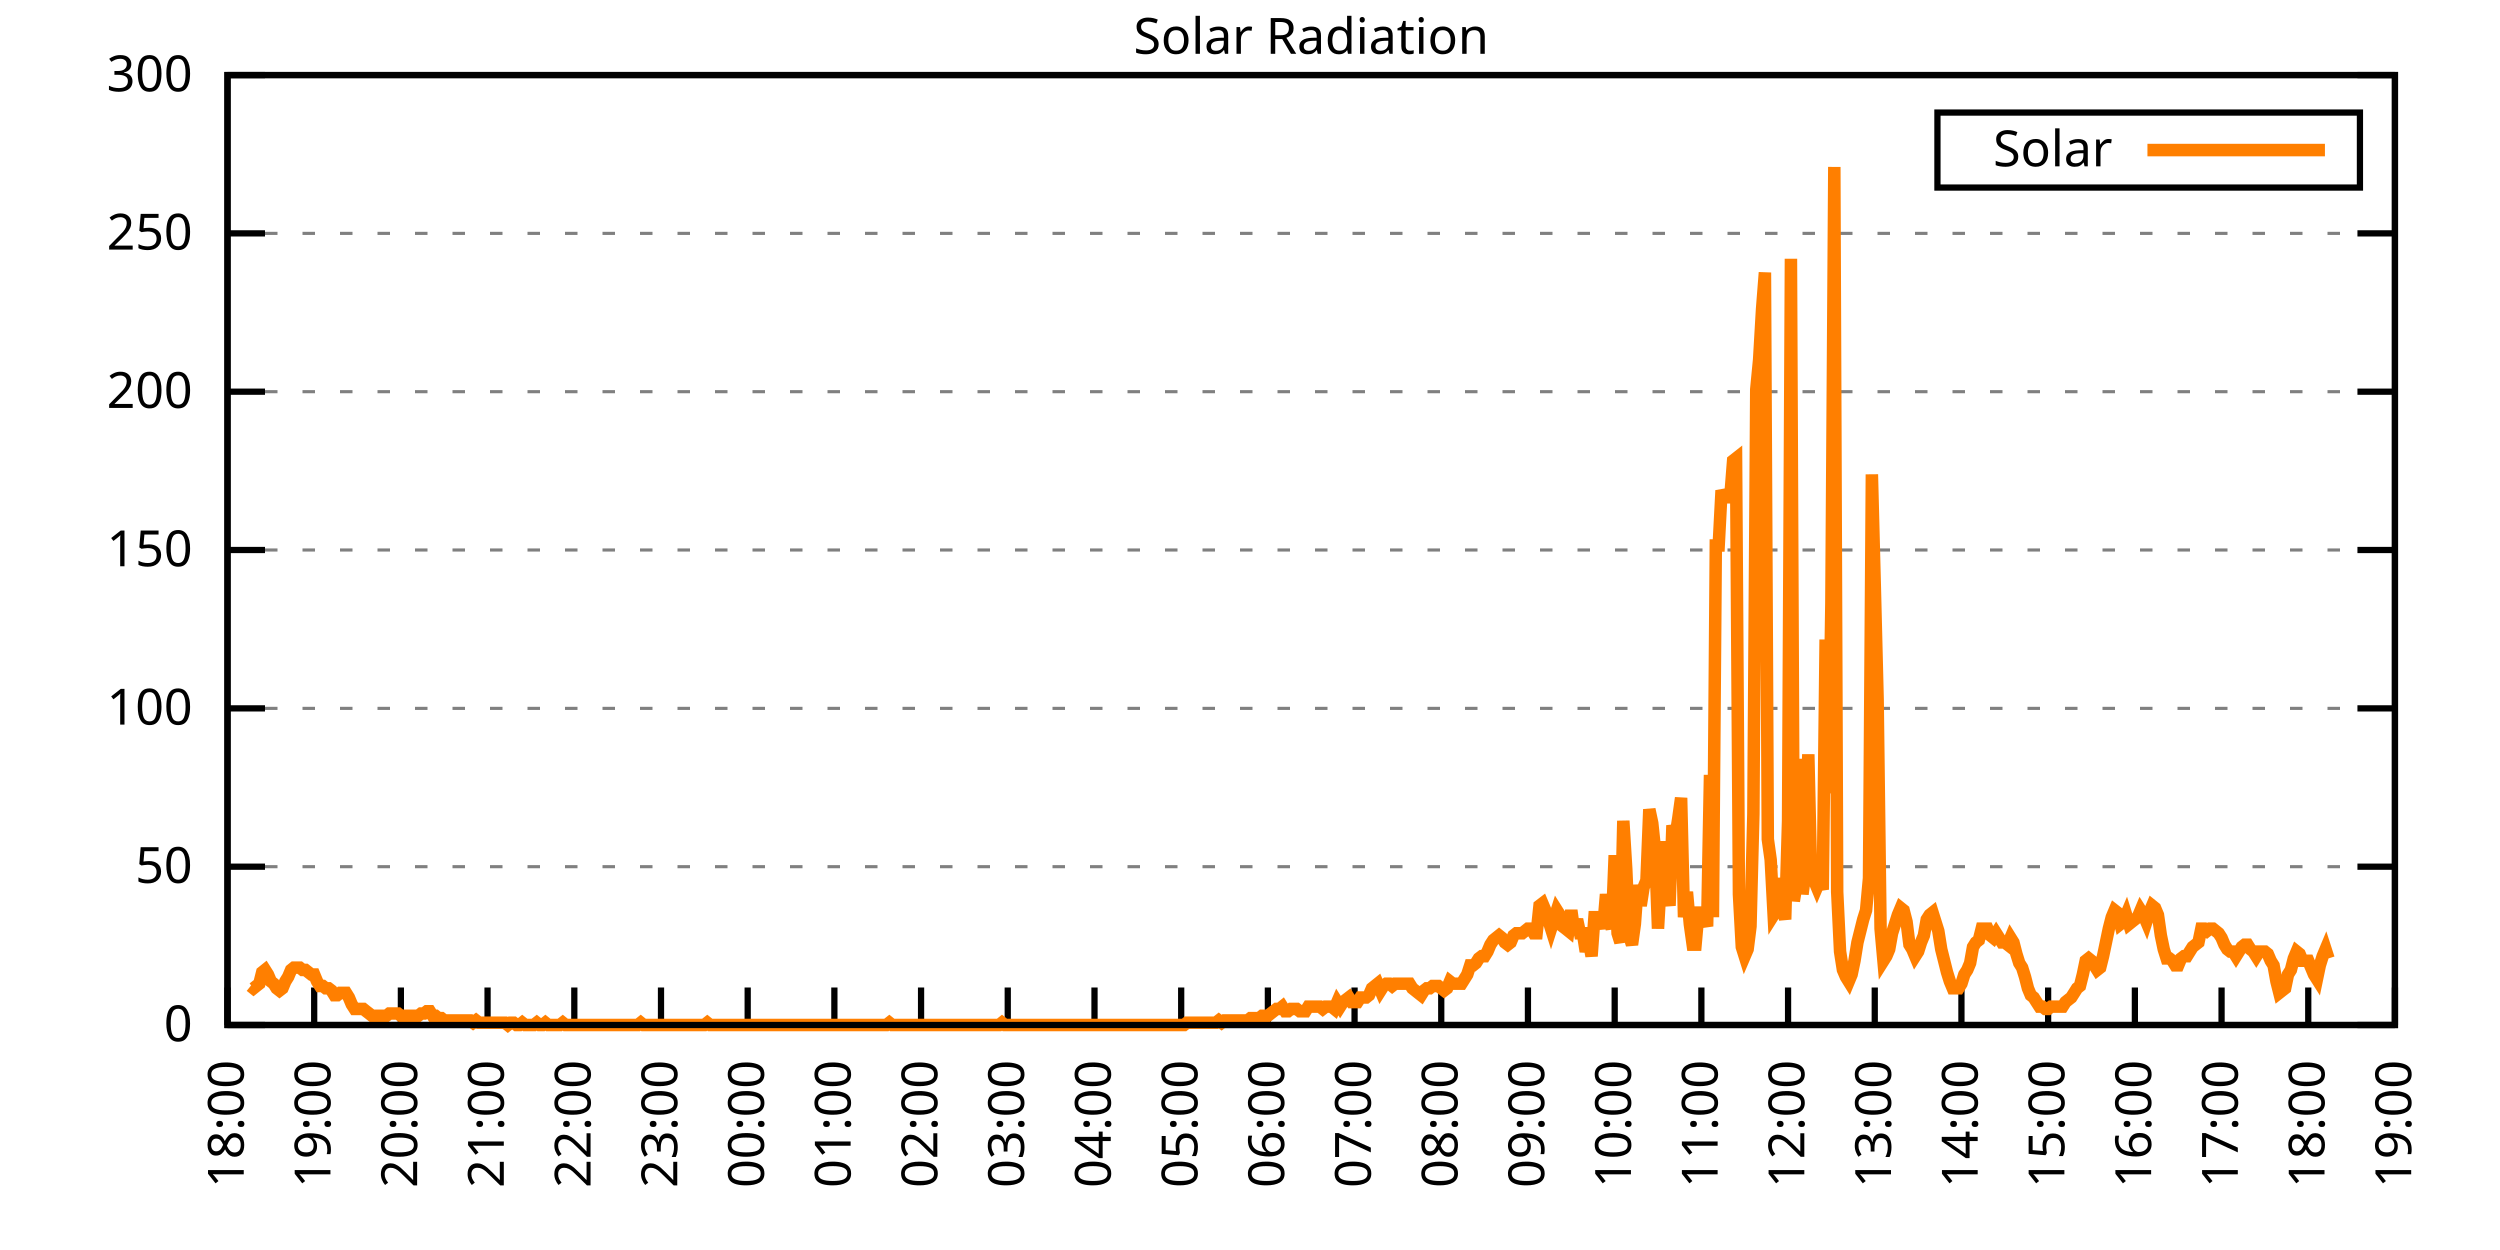
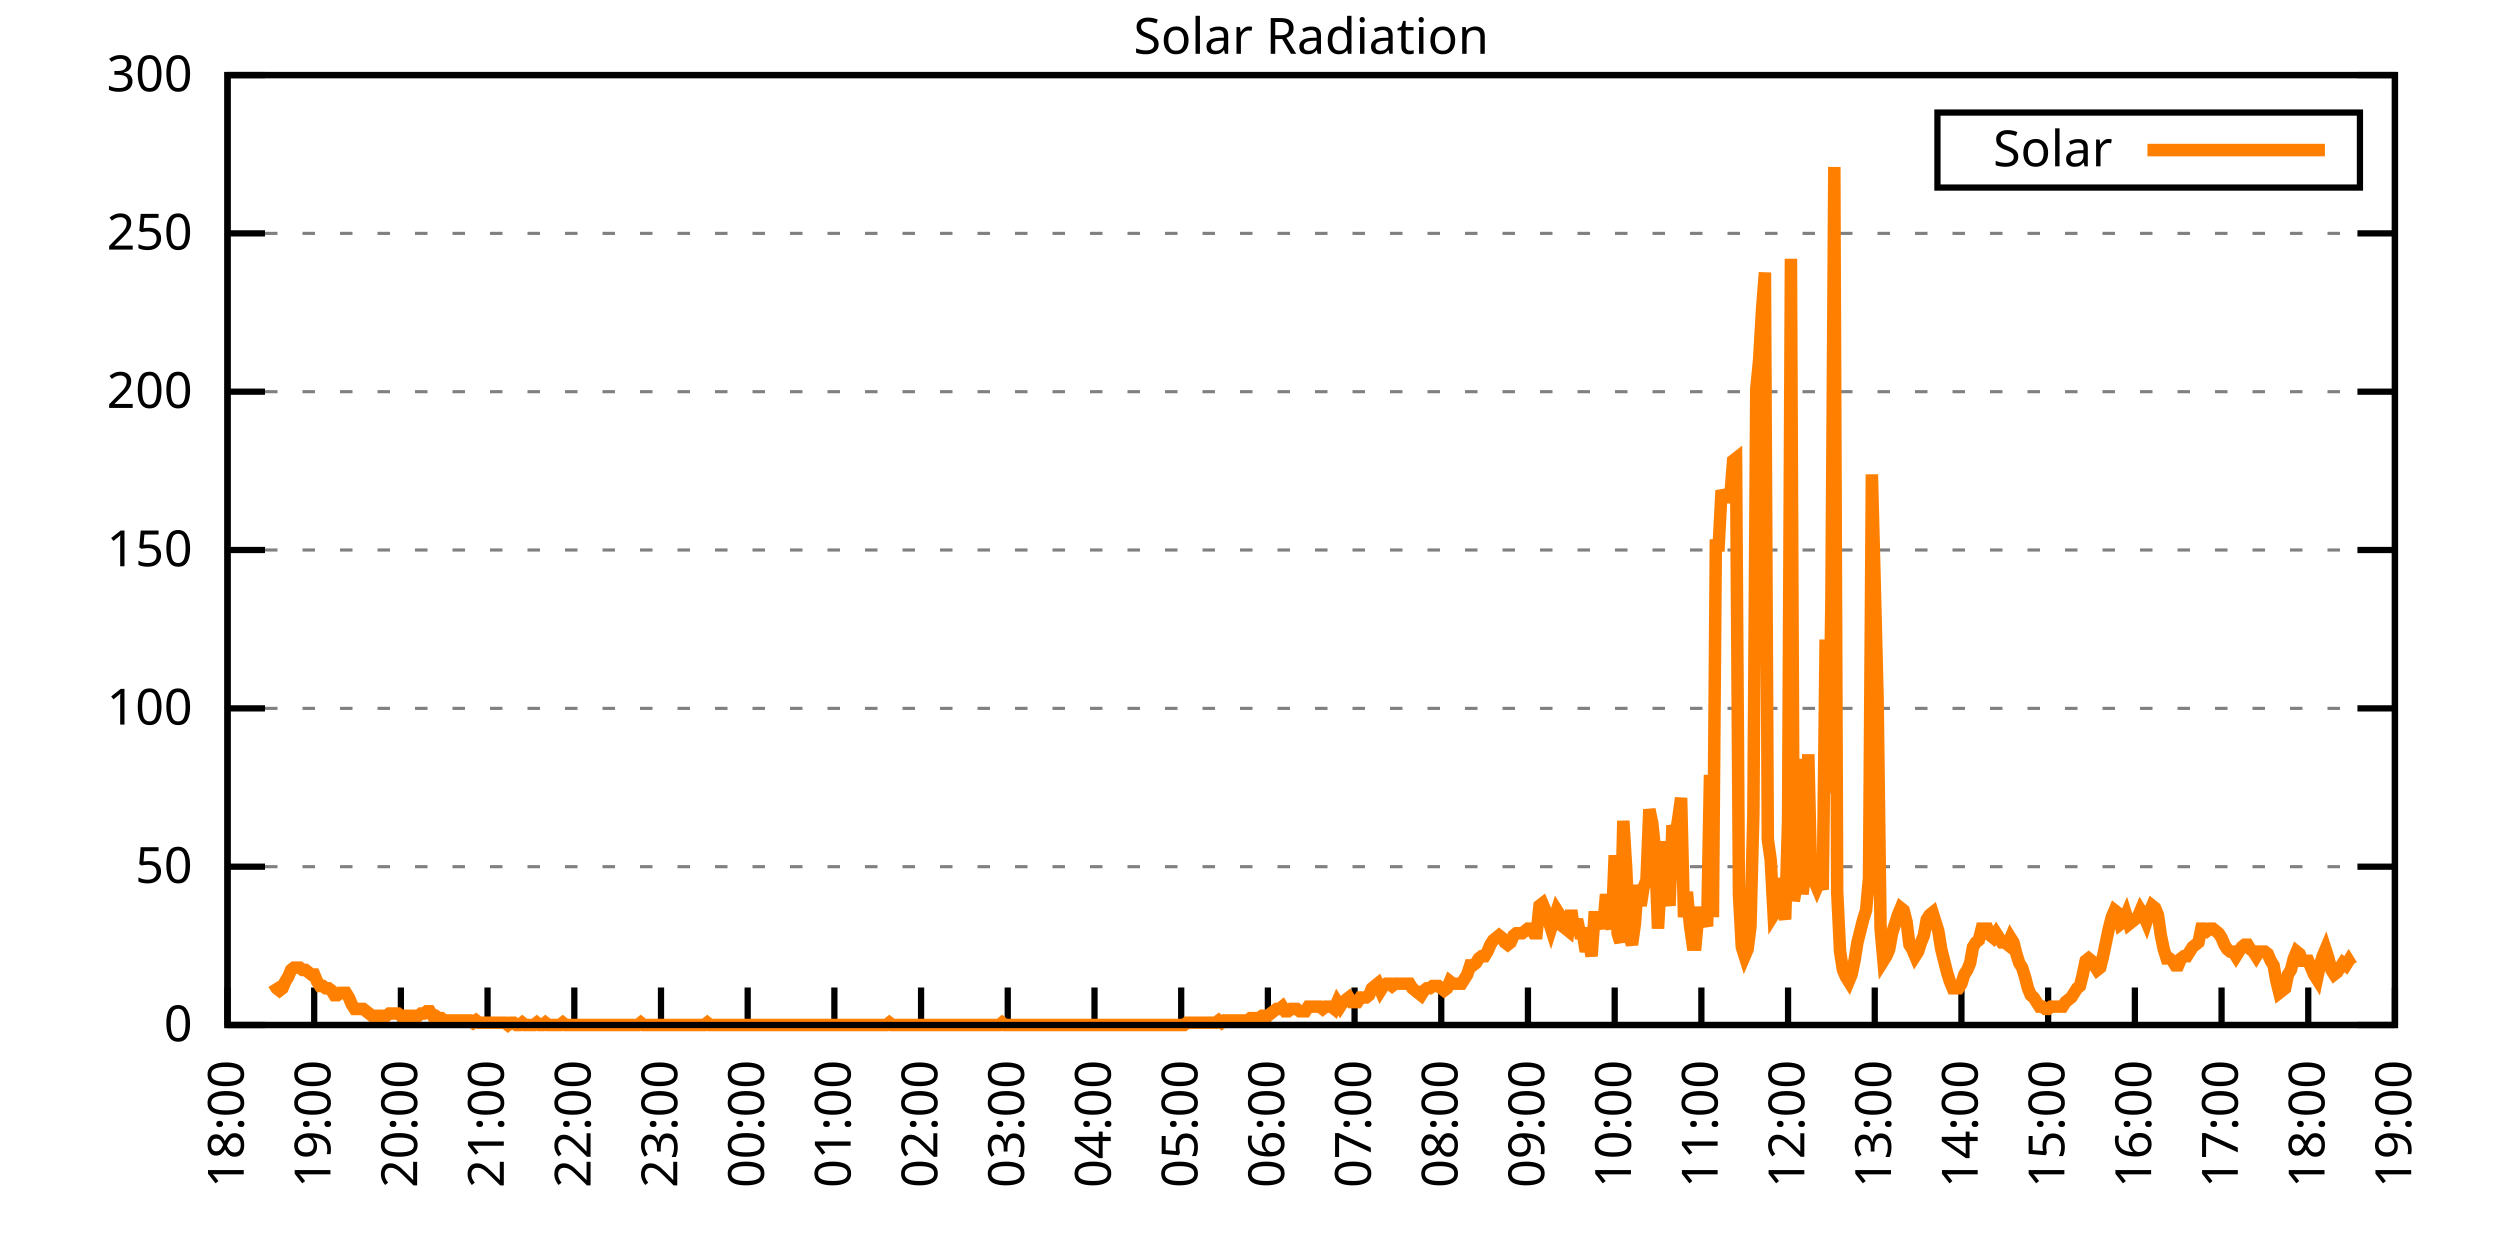
<svg xmlns="http://www.w3.org/2000/svg" xmlns:xlink="http://www.w3.org/1999/xlink" width="400" height="200" viewBox="0 0 400 200">
  <g id="gnuplot_canvas">
    <rect x="0" y="0" width="400" height="200" fill="none" />
    <defs>
      <circle id="gpDot" r="0.5" stroke-width="0.5" stroke="currentColor" />
      <path id="gpPt0" stroke-width="0.333" stroke="currentColor" d="M-1,0 h2 M0,-1 v2" />
      <path id="gpPt1" stroke-width="0.333" stroke="currentColor" d="M-1,-1 L1,1 M1,-1 L-1,1" />
      <path id="gpPt2" stroke-width="0.333" stroke="currentColor" d="M-1,0 L1,0 M0,-1 L0,1 M-1,-1 L1,1 M-1,1 L1,-1" />
      <rect id="gpPt3" stroke-width="0.333" stroke="currentColor" x="-1" y="-1" width="2" height="2" />
      <rect id="gpPt4" stroke-width="0.333" stroke="currentColor" fill="currentColor" x="-1" y="-1" width="2" height="2" />
      <circle id="gpPt5" stroke-width="0.333" stroke="currentColor" cx="0" cy="0" r="1" />
      <use xlink:href="#gpPt5" id="gpPt6" fill="currentColor" stroke="none" />
      <path id="gpPt7" stroke-width="0.333" stroke="currentColor" d="M0,-1.33 L-1.33,0.67 L1.33,0.67 z" />
      <use xlink:href="#gpPt7" id="gpPt8" fill="currentColor" stroke="none" />
      <use xlink:href="#gpPt7" id="gpPt9" stroke="currentColor" transform="rotate(180)" />
      <use xlink:href="#gpPt9" id="gpPt10" fill="currentColor" stroke="none" />
      <use xlink:href="#gpPt3" id="gpPt11" stroke="currentColor" transform="rotate(45)" />
      <use xlink:href="#gpPt11" id="gpPt12" fill="currentColor" stroke="none" />
      <path id="gpPt13" stroke-width="0.333" stroke="currentColor" d="M0,1.330 L1.265,0.411 L0.782,-1.067 L-0.782,-1.076 L-1.265,0.411 z" />
      <use xlink:href="#gpPt13" id="gpPt14" fill="currentColor" stroke="none" />
      <filter id="textbox" filterUnits="objectBoundingBox" x="0" y="0" height="1" width="1">
        <feFlood flood-color="white" flood-opacity="1" result="bgnd" />
        <feComposite in="SourceGraphic" in2="bgnd" operator="atop" />
      </filter>
      <filter id="greybox" filterUnits="objectBoundingBox" x="0" y="0" height="1" width="1">
        <feFlood flood-color="lightgrey" flood-opacity="1" result="grey" />
        <feComposite in="SourceGraphic" in2="grey" operator="atop" />
      </filter>
    </defs>
    <g fill="none" color="white" stroke="currentColor" stroke-width="1.00" stroke-linecap="butt" stroke-linejoin="miter">
</g>
    <g fill="none" color="black" stroke="currentColor" stroke-width="1.00" stroke-linecap="butt" stroke-linejoin="miter">
      <g stroke="none" shape-rendering="crispEdges">
        <polygon fill="rgb(255, 255, 255)" points="36.40,164.00 383.18,164.00 383.18,12.02 36.40,12.02 " />
      </g>
    </g>
    <g fill="none" color="black" stroke="currentColor" stroke-width="1.00" stroke-linecap="butt" stroke-linejoin="miter">
</g>
    <g fill="none" color="black" stroke="black" stroke-width="0.50" stroke-linecap="butt" stroke-linejoin="miter">
</g>
    <g fill="none" color="gray" stroke="currentColor" stroke-width="0.50" stroke-linecap="butt" stroke-linejoin="miter">
      <path stroke="gray" stroke-dasharray="2,4" class="gridline" d="M36.40,164.00 L383.19,164.00  " />
    </g>
    <g fill="none" color="gray" stroke="gray" stroke-width="1.00" stroke-linecap="butt" stroke-linejoin="miter">
</g>
    <g fill="none" color="black" stroke="currentColor" stroke-width="1.00" stroke-linecap="butt" stroke-linejoin="miter">
      <path stroke="black" d="M36.40,164.00 L42.40,164.00 M383.19,164.00 L377.19,164.00  " />
      <g transform="translate(30.80,166.60)" stroke="none" fill="black" font-family="Sans" font-size="8.00" text-anchor="end">
        <text>
          <tspan font-family="Sans"> 0</tspan>
        </text>
      </g>
    </g>
    <g fill="none" color="black" stroke="currentColor" stroke-width="1.00" stroke-linecap="butt" stroke-linejoin="miter">
</g>
    <g fill="none" color="black" stroke="black" stroke-width="0.50" stroke-linecap="butt" stroke-linejoin="miter">
</g>
    <g fill="none" color="gray" stroke="currentColor" stroke-width="0.50" stroke-linecap="butt" stroke-linejoin="miter">
      <path stroke="gray" stroke-dasharray="2,4" class="gridline" d="M36.40,138.67 L383.19,138.67  " />
    </g>
    <g fill="none" color="gray" stroke="gray" stroke-width="1.00" stroke-linecap="butt" stroke-linejoin="miter">
</g>
    <g fill="none" color="black" stroke="currentColor" stroke-width="1.00" stroke-linecap="butt" stroke-linejoin="miter">
      <path stroke="black" d="M36.40,138.67 L42.40,138.67 M383.19,138.67 L377.19,138.67  " />
      <g transform="translate(30.80,141.27)" stroke="none" fill="black" font-family="Sans" font-size="8.00" text-anchor="end">
        <text>
          <tspan font-family="Sans"> 50</tspan>
        </text>
      </g>
    </g>
    <g fill="none" color="black" stroke="currentColor" stroke-width="1.00" stroke-linecap="butt" stroke-linejoin="miter">
</g>
    <g fill="none" color="black" stroke="black" stroke-width="0.50" stroke-linecap="butt" stroke-linejoin="miter">
</g>
    <g fill="none" color="gray" stroke="currentColor" stroke-width="0.50" stroke-linecap="butt" stroke-linejoin="miter">
      <path stroke="gray" stroke-dasharray="2,4" class="gridline" d="M36.40,113.34 L383.19,113.34  " />
    </g>
    <g fill="none" color="gray" stroke="gray" stroke-width="1.00" stroke-linecap="butt" stroke-linejoin="miter">
</g>
    <g fill="none" color="black" stroke="currentColor" stroke-width="1.00" stroke-linecap="butt" stroke-linejoin="miter">
      <path stroke="black" d="M36.40,113.34 L42.40,113.34 M383.19,113.34 L377.19,113.34  " />
      <g transform="translate(30.80,115.94)" stroke="none" fill="black" font-family="Sans" font-size="8.00" text-anchor="end">
        <text>
          <tspan font-family="Sans"> 100</tspan>
        </text>
      </g>
    </g>
    <g fill="none" color="black" stroke="currentColor" stroke-width="1.00" stroke-linecap="butt" stroke-linejoin="miter">
</g>
    <g fill="none" color="black" stroke="black" stroke-width="0.50" stroke-linecap="butt" stroke-linejoin="miter">
</g>
    <g fill="none" color="gray" stroke="currentColor" stroke-width="0.50" stroke-linecap="butt" stroke-linejoin="miter">
      <path stroke="gray" stroke-dasharray="2,4" class="gridline" d="M36.40,88.00 L383.19,88.00  " />
    </g>
    <g fill="none" color="gray" stroke="gray" stroke-width="1.00" stroke-linecap="butt" stroke-linejoin="miter">
</g>
    <g fill="none" color="black" stroke="currentColor" stroke-width="1.00" stroke-linecap="butt" stroke-linejoin="miter">
      <path stroke="black" d="M36.40,88.00 L42.40,88.00 M383.19,88.00 L377.19,88.00  " />
      <g transform="translate(30.80,90.60)" stroke="none" fill="black" font-family="Sans" font-size="8.00" text-anchor="end">
        <text>
          <tspan font-family="Sans"> 150</tspan>
        </text>
      </g>
    </g>
    <g fill="none" color="black" stroke="currentColor" stroke-width="1.00" stroke-linecap="butt" stroke-linejoin="miter">
</g>
    <g fill="none" color="black" stroke="black" stroke-width="0.50" stroke-linecap="butt" stroke-linejoin="miter">
</g>
    <g fill="none" color="gray" stroke="currentColor" stroke-width="0.50" stroke-linecap="butt" stroke-linejoin="miter">
      <path stroke="gray" stroke-dasharray="2,4" class="gridline" d="M36.40,62.67 L383.19,62.67  " />
    </g>
    <g fill="none" color="gray" stroke="gray" stroke-width="1.00" stroke-linecap="butt" stroke-linejoin="miter">
</g>
    <g fill="none" color="black" stroke="currentColor" stroke-width="1.00" stroke-linecap="butt" stroke-linejoin="miter">
      <path stroke="black" d="M36.40,62.67 L42.40,62.67 M383.19,62.67 L377.19,62.67  " />
      <g transform="translate(30.80,65.27)" stroke="none" fill="black" font-family="Sans" font-size="8.00" text-anchor="end">
        <text>
          <tspan font-family="Sans"> 200</tspan>
        </text>
      </g>
    </g>
    <g fill="none" color="black" stroke="currentColor" stroke-width="1.00" stroke-linecap="butt" stroke-linejoin="miter">
</g>
    <g fill="none" color="black" stroke="black" stroke-width="0.50" stroke-linecap="butt" stroke-linejoin="miter">
</g>
    <g fill="none" color="gray" stroke="currentColor" stroke-width="0.50" stroke-linecap="butt" stroke-linejoin="miter">
      <path stroke="gray" stroke-dasharray="2,4" class="gridline" d="M36.40,37.34 L383.19,37.34  " />
    </g>
    <g fill="none" color="gray" stroke="gray" stroke-width="1.00" stroke-linecap="butt" stroke-linejoin="miter">
</g>
    <g fill="none" color="black" stroke="currentColor" stroke-width="1.00" stroke-linecap="butt" stroke-linejoin="miter">
      <path stroke="black" d="M36.40,37.34 L42.40,37.34 M383.19,37.34 L377.19,37.34  " />
      <g transform="translate(30.80,39.94)" stroke="none" fill="black" font-family="Sans" font-size="8.00" text-anchor="end">
        <text>
          <tspan font-family="Sans"> 250</tspan>
        </text>
      </g>
    </g>
    <g fill="none" color="black" stroke="currentColor" stroke-width="1.00" stroke-linecap="butt" stroke-linejoin="miter">
</g>
    <g fill="none" color="black" stroke="black" stroke-width="0.50" stroke-linecap="butt" stroke-linejoin="miter">
</g>
    <g fill="none" color="gray" stroke="currentColor" stroke-width="0.50" stroke-linecap="butt" stroke-linejoin="miter">
      <path stroke="gray" stroke-dasharray="2,4" class="gridline" d="M36.40,12.01 L383.19,12.01  " />
    </g>
    <g fill="none" color="gray" stroke="gray" stroke-width="1.00" stroke-linecap="butt" stroke-linejoin="miter">
</g>
    <g fill="none" color="black" stroke="currentColor" stroke-width="1.00" stroke-linecap="butt" stroke-linejoin="miter">
      <path stroke="black" d="M36.40,12.01 L42.40,12.01 M383.19,12.01 L377.19,12.01  " />
      <g transform="translate(30.80,14.61)" stroke="none" fill="black" font-family="Sans" font-size="8.00" text-anchor="end">
        <text>
          <tspan font-family="Sans"> 300</tspan>
        </text>
      </g>
    </g>
    <g fill="none" color="black" stroke="currentColor" stroke-width="1.00" stroke-linecap="butt" stroke-linejoin="miter">
      <path stroke="black" d="M36.40,164.00 L36.40,158.00  " />
      <g transform="translate(39.00,169.60) rotate(270.00)" stroke="none" fill="black" font-family="Sans" font-size="8.00" text-anchor="end">
        <text>
          <tspan font-family="Sans">18:00</tspan>
        </text>
      </g>
    </g>
    <g fill="none" color="black" stroke="currentColor" stroke-width="1.00" stroke-linecap="butt" stroke-linejoin="miter">
      <path stroke="black" d="M50.27,164.00 L50.27,158.00  " />
      <g transform="translate(52.87,169.60) rotate(270.00)" stroke="none" fill="black" font-family="Sans" font-size="8.00" text-anchor="end">
        <text>
          <tspan font-family="Sans">19:00</tspan>
        </text>
      </g>
    </g>
    <g fill="none" color="black" stroke="currentColor" stroke-width="1.00" stroke-linecap="butt" stroke-linejoin="miter">
      <path stroke="black" d="M64.14,164.00 L64.14,158.00  " />
      <g transform="translate(66.74,169.60) rotate(270.00)" stroke="none" fill="black" font-family="Sans" font-size="8.00" text-anchor="end">
        <text>
          <tspan font-family="Sans">20:00</tspan>
        </text>
      </g>
    </g>
    <g fill="none" color="black" stroke="currentColor" stroke-width="1.00" stroke-linecap="butt" stroke-linejoin="miter">
      <path stroke="black" d="M78.01,164.00 L78.01,158.00  " />
      <g transform="translate(80.61,169.60) rotate(270.00)" stroke="none" fill="black" font-family="Sans" font-size="8.00" text-anchor="end">
        <text>
          <tspan font-family="Sans">21:00</tspan>
        </text>
      </g>
    </g>
    <g fill="none" color="black" stroke="currentColor" stroke-width="1.00" stroke-linecap="butt" stroke-linejoin="miter">
      <path stroke="black" d="M91.89,164.00 L91.89,158.00  " />
      <g transform="translate(94.49,169.60) rotate(270.00)" stroke="none" fill="black" font-family="Sans" font-size="8.00" text-anchor="end">
        <text>
          <tspan font-family="Sans">22:00</tspan>
        </text>
      </g>
    </g>
    <g fill="none" color="black" stroke="currentColor" stroke-width="1.00" stroke-linecap="butt" stroke-linejoin="miter">
      <path stroke="black" d="M105.76,164.00 L105.76,158.00  " />
      <g transform="translate(108.36,169.60) rotate(270.00)" stroke="none" fill="black" font-family="Sans" font-size="8.00" text-anchor="end">
        <text>
          <tspan font-family="Sans">23:00</tspan>
        </text>
      </g>
    </g>
    <g fill="none" color="black" stroke="currentColor" stroke-width="1.00" stroke-linecap="butt" stroke-linejoin="miter">
      <path stroke="black" d="M119.63,164.00 L119.63,158.00  " />
      <g transform="translate(122.23,169.60) rotate(270.00)" stroke="none" fill="black" font-family="Sans" font-size="8.00" text-anchor="end">
        <text>
          <tspan font-family="Sans">00:00</tspan>
        </text>
      </g>
    </g>
    <g fill="none" color="black" stroke="currentColor" stroke-width="1.00" stroke-linecap="butt" stroke-linejoin="miter">
      <path stroke="black" d="M133.50,164.00 L133.50,158.00  " />
      <g transform="translate(136.10,169.60) rotate(270.00)" stroke="none" fill="black" font-family="Sans" font-size="8.00" text-anchor="end">
        <text>
          <tspan font-family="Sans">01:00</tspan>
        </text>
      </g>
    </g>
    <g fill="none" color="black" stroke="currentColor" stroke-width="1.00" stroke-linecap="butt" stroke-linejoin="miter">
      <path stroke="black" d="M147.37,164.00 L147.37,158.00  " />
      <g transform="translate(149.97,169.60) rotate(270.00)" stroke="none" fill="black" font-family="Sans" font-size="8.00" text-anchor="end">
        <text>
          <tspan font-family="Sans">02:00</tspan>
        </text>
      </g>
    </g>
    <g fill="none" color="black" stroke="currentColor" stroke-width="1.00" stroke-linecap="butt" stroke-linejoin="miter">
      <path stroke="black" d="M161.24,164.00 L161.24,158.00  " />
      <g transform="translate(163.84,169.60) rotate(270.00)" stroke="none" fill="black" font-family="Sans" font-size="8.00" text-anchor="end">
        <text>
          <tspan font-family="Sans">03:00</tspan>
        </text>
      </g>
    </g>
    <g fill="none" color="black" stroke="currentColor" stroke-width="1.00" stroke-linecap="butt" stroke-linejoin="miter">
      <path stroke="black" d="M175.12,164.00 L175.12,158.00  " />
      <g transform="translate(177.72,169.60) rotate(270.00)" stroke="none" fill="black" font-family="Sans" font-size="8.00" text-anchor="end">
        <text>
          <tspan font-family="Sans">04:00</tspan>
        </text>
      </g>
    </g>
    <g fill="none" color="black" stroke="currentColor" stroke-width="1.00" stroke-linecap="butt" stroke-linejoin="miter">
      <path stroke="black" d="M188.99,164.00 L188.99,158.00  " />
      <g transform="translate(191.59,169.60) rotate(270.00)" stroke="none" fill="black" font-family="Sans" font-size="8.00" text-anchor="end">
        <text>
          <tspan font-family="Sans">05:00</tspan>
        </text>
      </g>
    </g>
    <g fill="none" color="black" stroke="currentColor" stroke-width="1.00" stroke-linecap="butt" stroke-linejoin="miter">
      <path stroke="black" d="M202.86,164.00 L202.86,158.00  " />
      <g transform="translate(205.46,169.60) rotate(270.00)" stroke="none" fill="black" font-family="Sans" font-size="8.00" text-anchor="end">
        <text>
          <tspan font-family="Sans">06:00</tspan>
        </text>
      </g>
    </g>
    <g fill="none" color="black" stroke="currentColor" stroke-width="1.00" stroke-linecap="butt" stroke-linejoin="miter">
      <path stroke="black" d="M216.73,164.00 L216.73,158.00  " />
      <g transform="translate(219.33,169.60) rotate(270.00)" stroke="none" fill="black" font-family="Sans" font-size="8.00" text-anchor="end">
        <text>
          <tspan font-family="Sans">07:00</tspan>
        </text>
      </g>
    </g>
    <g fill="none" color="black" stroke="currentColor" stroke-width="1.00" stroke-linecap="butt" stroke-linejoin="miter">
      <path stroke="black" d="M230.60,164.00 L230.60,158.00  " />
      <g transform="translate(233.20,169.60) rotate(270.00)" stroke="none" fill="black" font-family="Sans" font-size="8.00" text-anchor="end">
        <text>
          <tspan font-family="Sans">08:00</tspan>
        </text>
      </g>
    </g>
    <g fill="none" color="black" stroke="currentColor" stroke-width="1.00" stroke-linecap="butt" stroke-linejoin="miter">
      <path stroke="black" d="M244.47,164.00 L244.47,158.00  " />
      <g transform="translate(247.07,169.60) rotate(270.00)" stroke="none" fill="black" font-family="Sans" font-size="8.00" text-anchor="end">
        <text>
          <tspan font-family="Sans">09:00</tspan>
        </text>
      </g>
    </g>
    <g fill="none" color="black" stroke="currentColor" stroke-width="1.00" stroke-linecap="butt" stroke-linejoin="miter">
      <path stroke="black" d="M258.35,164.00 L258.35,158.00  " />
      <g transform="translate(260.95,169.60) rotate(270.00)" stroke="none" fill="black" font-family="Sans" font-size="8.00" text-anchor="end">
        <text>
          <tspan font-family="Sans">10:00</tspan>
        </text>
      </g>
    </g>
    <g fill="none" color="black" stroke="currentColor" stroke-width="1.00" stroke-linecap="butt" stroke-linejoin="miter">
      <path stroke="black" d="M272.22,164.00 L272.22,158.00  " />
      <g transform="translate(274.82,169.60) rotate(270.00)" stroke="none" fill="black" font-family="Sans" font-size="8.00" text-anchor="end">
        <text>
          <tspan font-family="Sans">11:00</tspan>
        </text>
      </g>
    </g>
    <g fill="none" color="black" stroke="currentColor" stroke-width="1.00" stroke-linecap="butt" stroke-linejoin="miter">
      <path stroke="black" d="M286.09,164.00 L286.09,158.00  " />
      <g transform="translate(288.69,169.60) rotate(270.00)" stroke="none" fill="black" font-family="Sans" font-size="8.00" text-anchor="end">
        <text>
          <tspan font-family="Sans">12:00</tspan>
        </text>
      </g>
    </g>
    <g fill="none" color="black" stroke="currentColor" stroke-width="1.00" stroke-linecap="butt" stroke-linejoin="miter">
      <path stroke="black" d="M299.96,164.00 L299.96,158.00  " />
      <g transform="translate(302.56,169.60) rotate(270.00)" stroke="none" fill="black" font-family="Sans" font-size="8.00" text-anchor="end">
        <text>
          <tspan font-family="Sans">13:00</tspan>
        </text>
      </g>
    </g>
    <g fill="none" color="black" stroke="currentColor" stroke-width="1.00" stroke-linecap="butt" stroke-linejoin="miter">
      <path stroke="black" d="M313.83,164.00 L313.83,158.00  " />
      <g transform="translate(316.43,169.60) rotate(270.00)" stroke="none" fill="black" font-family="Sans" font-size="8.00" text-anchor="end">
        <text>
          <tspan font-family="Sans">14:00</tspan>
        </text>
      </g>
    </g>
    <g fill="none" color="black" stroke="currentColor" stroke-width="1.00" stroke-linecap="butt" stroke-linejoin="miter">
      <path stroke="black" d="M327.70,164.00 L327.70,158.00  " />
      <g transform="translate(330.30,169.60) rotate(270.00)" stroke="none" fill="black" font-family="Sans" font-size="8.00" text-anchor="end">
        <text>
          <tspan font-family="Sans">15:00</tspan>
        </text>
      </g>
    </g>
    <g fill="none" color="black" stroke="currentColor" stroke-width="1.00" stroke-linecap="butt" stroke-linejoin="miter">
      <path stroke="black" d="M341.58,164.00 L341.58,158.00  " />
      <g transform="translate(344.18,169.60) rotate(270.00)" stroke="none" fill="black" font-family="Sans" font-size="8.00" text-anchor="end">
        <text>
          <tspan font-family="Sans">16:00</tspan>
        </text>
      </g>
    </g>
    <g fill="none" color="black" stroke="currentColor" stroke-width="1.00" stroke-linecap="butt" stroke-linejoin="miter">
      <path stroke="black" d="M355.45,164.00 L355.45,158.00  " />
      <g transform="translate(358.05,169.60) rotate(270.00)" stroke="none" fill="black" font-family="Sans" font-size="8.00" text-anchor="end">
        <text>
          <tspan font-family="Sans">17:00</tspan>
        </text>
      </g>
    </g>
    <g fill="none" color="black" stroke="currentColor" stroke-width="1.00" stroke-linecap="butt" stroke-linejoin="miter">
      <path stroke="black" d="M369.32,164.00 L369.32,158.00  " />
      <g transform="translate(371.92,169.60) rotate(270.00)" stroke="none" fill="black" font-family="Sans" font-size="8.00" text-anchor="end">
        <text>
          <tspan font-family="Sans">18:00</tspan>
        </text>
      </g>
    </g>
    <g fill="none" color="black" stroke="currentColor" stroke-width="1.00" stroke-linecap="butt" stroke-linejoin="miter">
      <path stroke="black" d="M383.19,164.00 L383.19,158.00  " />
      <g transform="translate(385.79,169.60) rotate(270.00)" stroke="none" fill="black" font-family="Sans" font-size="8.00" text-anchor="end">
        <text>
          <tspan font-family="Sans">19:00</tspan>
        </text>
      </g>
    </g>
    <g fill="none" color="black" stroke="currentColor" stroke-width="1.00" stroke-linecap="butt" stroke-linejoin="miter">
</g>
    <g fill="none" color="black" stroke="currentColor" stroke-width="1.00" stroke-linecap="butt" stroke-linejoin="miter">
      <path stroke="black" d="M36.40,12.01 L36.40,164.00 L383.19,164.00 L383.19,12.01 L36.40,12.01 Z  " />
    </g>
    <g fill="none" color="black" stroke="currentColor" stroke-width="1.00" stroke-linecap="butt" stroke-linejoin="miter">
</g>
    <g fill="none" color="black" stroke="currentColor" stroke-width="1.00" stroke-linecap="butt" stroke-linejoin="miter">
      <path stroke="black" d="M309.99,30.01 L309.99,18.01 L377.59,18.01 L377.59,30.01 L309.99,30.01 Z  " />
    </g>
    <g id="Solar_Radiation_plot_1">
      <g fill="none" color="white" stroke="black" stroke-width="2.00" stroke-linecap="butt" stroke-linejoin="miter">
</g>
      <g fill="none" color="black" stroke="currentColor" stroke-width="2.00" stroke-linecap="butt" stroke-linejoin="miter">
        <g transform="translate(337.99,26.61)" stroke="none" fill="black" font-family="Sans" font-size="8.00" text-anchor="end">
          <text>
            <tspan font-family="Sans">Solar</tspan>
          </text>
        </g>
      </g>
      <g fill="none" color="black" stroke="currentColor" stroke-width="2.00" stroke-linecap="butt" stroke-linejoin="miter">
-         <path stroke="rgb(255, 127,   0)" d="M343.59,24.01 L371.99,24.01 M40.10,157.76 L40.56,158.13 L41.02,157.76 L41.49,157.39 L41.95,155.56 L42.41,155.19   L42.87,155.92 L43.34,157.03 L43.80,157.39 L44.26,158.13 L44.72,158.49 L45.19,158.13 L45.65,157.03 L46.11,156.29   L46.57,155.19 L47.03,154.82 L47.50,154.82 L47.96,154.82 L48.42,155.19 L48.88,155.19 L49.35,155.56 L49.81,155.92   L50.27,155.92 L50.73,157.03 L51.20,157.76 L51.66,157.76 L52.12,158.13 L52.58,158.13 L53.05,158.49 L53.51,159.23   L53.97,159.23 L54.43,158.86 L54.90,158.86 L55.36,158.86 L55.82,159.60 L56.28,160.70 L56.75,161.43 L57.21,161.43   L57.67,161.43 L58.13,161.43 L58.59,161.80 L59.06,162.16 L59.52,162.53 L59.98,162.53 L60.44,162.53 L60.91,162.53   L61.37,162.53 L61.83,162.53 L62.29,162.16 L62.76,162.16 L63.22,162.16 L63.68,162.16 L64.14,162.53 L64.61,162.53   L65.07,162.53 L65.53,162.53 L65.99,162.53 L66.46,162.53 L66.92,162.53 L67.38,162.16 L67.84,162.16 L68.30,161.80   L68.77,161.80 L69.23,162.53 L69.69,162.53 L70.15,162.90 L70.62,162.90 L71.08,163.27 L71.54,163.27 L72.00,163.27   L72.47,163.27 L72.93,163.27 L73.39,163.27 L73.85,163.27 L74.32,163.27 L74.78,163.27 L75.24,163.27 L75.70,163.63   L76.17,163.27 L76.63,163.63 L77.09,163.63 L77.55,163.63 L78.01,163.63 L78.48,163.63 L78.94,163.63 L79.40,163.63   L79.86,163.63 L80.33,163.63 L80.79,163.63 L81.25,164.00 L81.71,163.63 L82.18,163.63 L82.64,164.00 L83.10,164.00   L83.56,163.63 L84.03,164.00 L84.49,164.00 L84.95,164.00 L85.41,164.00 L85.88,163.63 L86.34,164.00 L86.80,164.00   L87.26,163.63 L87.72,164.00 L88.19,164.00 L88.65,164.00 L89.11,164.00 L89.57,164.00 L90.04,163.63 L90.50,164.00   L90.96,164.00 L91.42,164.00 L91.89,164.00 L92.35,164.00 L92.81,164.00 L93.27,164.00 L93.74,164.00 L94.20,164.00   L94.66,164.00 L95.12,164.00 L95.59,164.00 L96.05,164.00 L96.51,164.00 L96.97,164.00 L97.44,164.00 L97.90,164.00   L98.36,164.00 L98.82,164.00 L99.28,164.00 L99.75,164.00 L100.21,164.00 L100.67,164.00 L101.13,164.00 L101.60,164.00   L102.06,164.00 L102.52,163.63 L102.98,164.00 L103.45,164.00 L103.91,164.00 L104.37,164.00 L104.83,164.00 L105.30,164.00   L105.76,164.00 L106.22,164.00 L106.68,164.00 L107.15,164.00 L107.61,164.00 L108.07,164.00 L108.53,164.00 L108.99,164.00   L109.46,164.00 L109.92,164.00 L110.38,164.00 L110.84,164.00 L111.31,164.00 L111.77,164.00 L112.23,164.00 L112.69,164.00   L113.16,163.63 L113.62,164.00 L114.08,164.00 L114.54,164.00 L115.01,164.00 L115.47,164.00 L115.93,164.00 L116.39,164.00   L116.86,164.00 L117.32,164.00 L117.78,164.00 L118.24,164.00 L118.70,164.00 L119.17,164.00 L119.63,164.00 L120.09,164.00   L120.55,164.00 L121.02,164.00 L121.48,164.00 L121.94,164.00 L122.40,164.00 L122.87,164.00 L123.33,164.00 L123.79,164.00   L124.25,164.00 L124.72,164.00 L125.18,164.00 L125.64,164.00 L126.10,164.00 L126.57,164.00 L127.03,164.00 L127.49,164.00   L127.95,164.00 L128.41,164.00 L128.88,164.00 L129.34,164.00 L129.80,164.00 L130.26,164.00 L130.73,164.00 L131.19,164.00   L131.65,164.00 L132.11,164.00 L132.58,164.00 L133.04,164.00 L133.50,164.00 L133.96,164.00 L134.43,164.00 L134.89,164.00   L135.35,164.00 L135.81,164.00 L136.28,164.00 L136.74,164.00 L137.20,164.00 L137.66,164.00 L138.13,164.00 L138.59,164.00   L139.05,164.00 L139.51,164.00 L139.97,164.00 L140.44,164.00 L140.90,164.00 L141.36,164.00 L141.82,164.00 L142.29,163.63   L142.75,164.00 L143.21,164.00 L143.67,164.00 L144.14,164.00 L144.60,164.00 L145.06,164.00 L145.52,164.00 L145.99,164.00   L146.45,164.00 L146.91,164.00 L147.37,164.00 L147.84,164.00 L148.30,164.00 L148.76,164.00 L149.22,164.00 L149.68,164.00   L150.15,164.00 L150.61,164.00 L151.07,164.00 L151.53,164.00 L152.00,164.00 L152.46,164.00 L152.92,164.00 L153.38,164.00   L153.85,164.00 L154.31,164.00 L154.77,164.00 L155.23,164.00 L155.70,164.00 L156.16,164.00 L156.62,164.00 L157.08,164.00   L157.55,164.00 L158.01,164.00 L158.47,164.00 L158.93,164.00 L159.39,164.00 L159.86,164.00 L160.32,163.63 L160.78,164.00   L161.24,164.00 L161.71,164.00 L162.17,164.00 L162.63,164.00 L163.09,164.00 L163.56,164.00 L164.02,164.00 L164.48,164.00   L164.94,164.00 L165.41,164.00 L165.87,164.00 L166.33,164.00 L166.79,164.00 L167.26,164.00 L167.72,164.00 L168.18,164.00   L168.64,164.00 L169.10,164.00 L169.57,164.00 L170.03,164.00 L170.49,164.00 L170.95,164.00 L171.42,164.00 L171.88,164.00   L172.34,164.00 L172.80,164.00 L173.27,164.00 L173.73,164.00 L174.19,164.00 L174.65,164.00 L175.12,164.00 L175.58,164.00   L176.04,164.00 L176.50,164.00 L176.97,164.00 L177.43,164.00 L177.89,164.00 L178.35,164.00 L178.82,164.00 L179.28,164.00   L179.74,164.00 L180.20,164.00 L180.66,164.00 L181.13,164.00 L181.59,164.00 L182.05,164.00 L182.51,164.00 L182.98,164.00   L183.44,164.00 L183.90,164.00 L184.36,164.00 L184.83,164.00 L185.29,164.00 L185.75,164.00 L186.21,164.00 L186.68,164.00   L187.14,164.00 L187.60,164.00 L188.06,164.00 L188.53,164.00 L188.99,164.00 L189.45,164.00 L189.91,163.63 L190.37,163.63   L190.84,163.63 L191.30,163.63 L191.76,163.63 L192.22,163.63 L192.69,163.63 L193.15,163.63 L193.61,163.63 L194.07,163.63   L194.54,163.63 L195.00,163.27 L195.46,163.63 L195.92,163.27 L196.39,163.27 L196.85,163.27 L197.31,163.27 L197.77,163.27   L198.24,163.27 L198.70,163.27 L199.16,163.27 L199.62,163.27 L200.08,162.90 L200.55,162.90 L201.01,162.90 L201.47,162.90   L201.93,162.53 L202.40,162.53 L202.86,162.53 L203.32,162.16 L203.78,161.80 L204.25,161.43 L204.71,161.43 L205.17,161.06   L205.63,161.80 L206.10,161.80 L206.56,161.43 L207.02,161.43 L207.48,161.43 L207.95,161.80 L208.41,161.80 L208.87,161.80   L209.33,161.06 L209.80,161.06 L210.26,161.06 L210.72,161.06 L211.18,161.06 L211.64,161.43 L212.11,161.06 L212.57,161.06   L213.03,161.06 L213.49,161.43 L213.96,160.33 L214.42,161.06 L214.88,160.33 L215.34,159.96 L215.81,159.60 L216.27,160.33   L216.73,160.33 L217.19,160.33 L217.66,159.60 L218.12,159.60 L218.58,159.60 L219.04,159.23 L219.51,158.13 L219.97,157.76   L220.43,157.39 L220.89,158.49 L221.35,157.76 L221.82,157.39 L222.28,157.39 L222.74,157.76 L223.20,157.39 L223.67,157.39   L224.13,157.39 L224.59,157.39 L225.05,157.39 L225.52,157.39 L225.98,158.13 L226.44,158.49 L226.90,158.86 L227.37,159.23   L227.83,158.49 L228.29,158.13 L228.75,158.13 L229.22,157.76 L229.68,157.76 L230.14,157.76 L230.60,158.13 L231.06,158.49   L231.53,158.13 L231.99,157.03 L232.45,157.39 L232.91,157.39 L233.38,157.39 L233.84,157.39 L234.30,156.66 L234.76,155.92   L235.23,154.46 L235.69,154.46 L236.15,154.09 L236.61,153.35 L237.08,152.99 L237.54,152.99 L238.00,152.25 L238.46,151.15   L238.93,150.42 L239.39,150.05 L239.85,149.68 L240.31,150.05 L240.77,150.79 L241.24,151.15 L241.70,150.79 L242.16,149.68   L242.62,149.32 L243.09,149.32 L243.55,149.32 L244.01,148.95 L244.47,148.58 L244.94,148.58 L245.40,149.32 L245.86,149.32   L246.32,144.91 L246.79,144.55 L247.25,145.65 L247.71,147.11 L248.17,148.58 L248.64,147.11 L249.10,145.65 L249.56,146.38   L250.02,148.22 L250.49,148.58 L250.95,148.95 L251.41,145.65 L251.87,148.95 L252.33,147.11 L252.80,149.32 L253.26,149.32   L253.72,152.25 L254.18,150.42 L254.65,152.99 L255.11,146.75 L255.57,146.75 L256.03,146.75 L256.50,148.58 L256.96,143.08   L257.42,147.11 L257.88,148.58 L258.35,136.84 L258.81,149.32 L259.27,150.79 L259.73,131.33 L260.20,139.04 L260.66,149.68   L261.12,151.15 L261.58,147.85 L262.04,141.61 L262.51,144.91 L262.97,141.98 L263.43,140.87 L263.89,129.49 L264.36,131.70   L264.82,136.10 L265.28,148.58 L265.74,140.51 L266.21,134.63 L266.67,142.34 L267.13,144.91 L267.59,132.06 L268.06,133.90   L268.52,130.96 L268.98,127.66 L269.44,146.75 L269.91,142.71 L270.37,147.85 L270.83,151.15 L271.29,151.15 L271.75,146.01   L272.22,146.01 L272.68,146.75 L273.14,148.22 L273.60,123.99 L274.07,146.75 L274.53,87.28 L274.99,87.28 L275.45,78.47   L275.92,79.57 L276.38,79.57 L276.84,79.57 L277.30,73.70 L277.77,73.33 L278.23,143.08 L278.69,151.52 L279.15,152.99   L279.62,151.89 L280.08,148.22 L280.54,130.23 L281.00,62.32 L281.46,57.55 L281.93,49.47 L282.39,43.60 L282.85,134.27   L283.31,137.57 L283.78,146.38 L284.24,145.65 L284.70,140.51 L285.16,144.91 L285.63,147.11 L286.09,131.33 L286.55,41.40   L287.01,144.18 L287.48,141.24 L287.94,121.42 L288.40,143.08 L288.86,139.41 L289.33,120.69 L289.79,140.51 L290.25,140.87   L290.71,141.98 L291.18,140.87 L291.64,142.34 L292.10,102.33 L292.56,126.93 L293.02,96.46 L293.49,26.71 L293.95,142.71   L294.41,152.25 L294.87,155.19 L295.34,156.29 L295.80,157.03 L296.26,155.92 L296.72,153.72 L297.19,150.79 L297.65,148.95   L298.11,147.11 L298.57,145.65 L299.04,140.51 L299.50,75.90 L299.96,93.52 L300.42,111.88 L300.89,148.58 L301.35,153.72   L301.81,152.99 L302.27,151.89 L302.73,149.32 L303.20,147.85 L303.66,146.38 L304.12,145.28 L304.58,145.65 L305.05,147.48   L305.51,151.15 L305.97,151.89 L306.43,152.99 L306.90,152.25 L307.36,150.79 L307.82,149.68 L308.28,147.11 L308.75,146.38   L309.21,146.01 L309.67,147.48 L310.13,148.95 L310.60,151.89 L311.06,153.72 L311.52,155.56 L311.98,157.03 L312.44,158.13   L312.91,158.13 L313.37,158.13 L313.83,157.39 L314.29,155.92 L314.76,155.19 L315.22,154.09 L315.68,151.52 L316.14,150.79   L316.61,150.42 L317.07,148.58 L317.53,148.58 L317.99,148.58 L318.46,149.68 L318.92,150.05 L319.38,149.32 L319.84,150.05   L320.31,150.79 L320.77,150.79 L321.23,151.15 L321.69,150.05 L322.15,150.79 L322.62,152.62 L323.08,154.09 L323.54,154.82   L324.00,156.29 L324.47,158.13 L324.93,159.23 L325.39,159.60 L325.85,160.33 L326.32,161.06 L326.78,161.06 L327.24,161.43   L327.70,161.43 L328.17,161.06 L328.63,161.06 L329.09,161.06 L329.55,161.06 L330.02,161.06 L330.48,160.33 L330.94,159.96   L331.40,159.60 L331.87,158.86 L332.33,158.13 L332.79,157.76 L333.25,155.92 L333.71,153.72 L334.18,153.35 L334.64,153.72   L335.10,154.46 L335.56,155.19 L336.03,154.82 L336.49,152.99 L336.95,150.79 L337.41,148.58 L337.88,146.75 L338.34,145.65   L338.80,146.01 L339.26,147.85 L339.73,147.48 L340.19,146.38 L340.65,147.85 L341.11,147.48 L341.58,147.11 L342.04,146.75   L342.50,145.65 L342.96,146.38 L343.42,147.48 L343.89,146.01 L344.35,144.91 L344.81,145.28 L345.27,146.38 L345.74,149.68   L346.20,151.89 L346.66,153.35 L347.12,153.35 L347.59,153.72 L348.05,154.46 L348.51,154.46 L348.97,153.35 L349.44,152.99   L349.90,152.99 L350.36,152.25 L350.82,151.52 L351.29,151.15 L351.75,150.79 L352.21,148.58 L352.67,148.58 L353.13,148.95   L353.60,148.58 L354.06,148.58 L354.52,148.95 L354.98,149.32 L355.45,150.05 L355.91,151.15 L356.37,151.89 L356.83,152.25   L357.30,152.25 L357.76,152.99 L358.22,152.25 L358.68,151.52 L359.15,151.15 L359.61,151.15 L360.07,151.89 L360.53,152.25   L361.00,152.99 L361.46,152.25 L361.92,152.25 L362.38,152.25 L362.84,152.62 L363.31,153.72 L363.77,154.46 L364.23,157.03   L364.69,158.86 L365.16,158.49 L365.62,158.13 L366.08,155.92 L366.54,155.19 L367.01,153.35 L367.47,152.25 L367.93,152.62   L368.39,153.72 L368.86,153.72 L369.32,153.72 L369.78,154.82 L370.24,155.92 L370.71,156.66 L371.17,154.46 L371.63,152.99   L372.09,151.89 L372.56,153.35  " />
+         <path stroke="rgb(255, 127,   0)" d="M343.59,24.01 L371.99,24.01 M43.80,157.39 L44.26,158.13 L44.72,158.49 L45.19,158.13 L45.65,157.03 L46.11,156.29   L46.57,155.19 L47.03,154.82 L47.50,154.82 L47.96,154.82 L48.42,155.19 L48.88,155.19 L49.35,155.56 L49.81,155.92   L50.27,155.92 L50.73,157.03 L51.20,157.76 L51.66,157.76 L52.12,158.13 L52.58,158.13 L53.05,158.49 L53.51,159.23   L53.97,159.23 L54.43,158.86 L54.90,158.86 L55.36,158.86 L55.82,159.60 L56.28,160.70 L56.75,161.43 L57.21,161.43   L57.67,161.43 L58.13,161.43 L58.59,161.80 L59.06,162.16 L59.52,162.53 L59.98,162.53 L60.44,162.53 L60.91,162.53   L61.37,162.53 L61.83,162.53 L62.29,162.16 L62.76,162.16 L63.22,162.16 L63.68,162.16 L64.14,162.53 L64.61,162.53   L65.07,162.53 L65.53,162.53 L65.99,162.53 L66.46,162.53 L66.92,162.53 L67.38,162.16 L67.84,162.16 L68.30,161.80   L68.77,161.80 L69.23,162.53 L69.69,162.53 L70.15,162.90 L70.62,162.90 L71.08,163.27 L71.54,163.27 L72.00,163.27   L72.47,163.27 L72.93,163.27 L73.39,163.27 L73.85,163.27 L74.32,163.27 L74.78,163.27 L75.24,163.27 L75.70,163.63   L76.17,163.27 L76.63,163.63 L77.09,163.63 L77.55,163.63 L78.01,163.63 L78.48,163.63 L78.94,163.63 L79.40,163.63   L79.86,163.63 L80.33,163.63 L80.79,163.63 L81.25,164.00 L81.71,163.63 L82.18,163.63 L82.64,164.00 L83.10,164.00   L83.56,163.63 L84.03,164.00 L84.49,164.00 L84.95,164.00 L85.41,164.00 L85.88,163.63 L86.34,164.00 L86.80,164.00   L87.26,163.63 L87.72,164.00 L88.19,164.00 L88.65,164.00 L89.11,164.00 L89.57,164.00 L90.04,163.63 L90.50,164.00   L90.96,164.00 L91.42,164.00 L91.89,164.00 L92.35,164.00 L92.81,164.00 L93.27,164.00 L93.74,164.00 L94.20,164.00   L94.66,164.00 L95.12,164.00 L95.59,164.00 L96.05,164.00 L96.51,164.00 L96.97,164.00 L97.44,164.00 L97.90,164.00   L98.36,164.00 L98.82,164.00 L99.28,164.00 L99.75,164.00 L100.21,164.00 L100.67,164.00 L101.13,164.00 L101.60,164.00   L102.06,164.00 L102.52,163.63 L102.98,164.00 L103.45,164.00 L103.91,164.00 L104.37,164.00 L104.83,164.00 L105.30,164.00   L105.76,164.00 L106.22,164.00 L106.68,164.00 L107.15,164.00 L107.61,164.00 L108.07,164.00 L108.53,164.00 L108.99,164.00   L109.46,164.00 L109.92,164.00 L110.38,164.00 L110.84,164.00 L111.31,164.00 L111.77,164.00 L112.23,164.00 L112.69,164.00   L113.16,163.63 L113.62,164.00 L114.08,164.00 L114.54,164.00 L115.01,164.00 L115.47,164.00 L115.93,164.00 L116.39,164.00   L116.86,164.00 L117.32,164.00 L117.78,164.00 L118.24,164.00 L118.70,164.00 L119.17,164.00 L119.63,164.00 L120.09,164.00   L120.55,164.00 L121.02,164.00 L121.48,164.00 L121.94,164.00 L122.40,164.00 L122.87,164.00 L123.33,164.00 L123.79,164.00   L124.25,164.00 L124.72,164.00 L125.18,164.00 L125.64,164.00 L126.10,164.00 L126.57,164.00 L127.03,164.00 L127.49,164.00   L127.95,164.00 L128.41,164.00 L128.88,164.00 L129.34,164.00 L129.80,164.00 L130.26,164.00 L130.73,164.00 L131.19,164.00   L131.65,164.00 L132.11,164.00 L132.58,164.00 L133.04,164.00 L133.50,164.00 L133.96,164.00 L134.43,164.00 L134.89,164.00   L135.35,164.00 L135.81,164.00 L136.28,164.00 L136.74,164.00 L137.20,164.00 L137.66,164.00 L138.13,164.00 L138.59,164.00   L139.05,164.00 L139.51,164.00 L139.97,164.00 L140.44,164.00 L140.90,164.00 L141.36,164.00 L141.82,164.00 L142.29,163.63   L142.75,164.00 L143.21,164.00 L143.67,164.00 L144.14,164.00 L144.60,164.00 L145.06,164.00 L145.52,164.00 L145.99,164.00   L146.45,164.00 L146.91,164.00 L147.37,164.00 L147.84,164.00 L148.30,164.00 L148.76,164.00 L149.22,164.00 L149.68,164.00   L150.15,164.00 L150.61,164.00 L151.07,164.00 L151.53,164.00 L152.00,164.00 L152.46,164.00 L152.92,164.00 L153.38,164.00   L153.85,164.00 L154.31,164.00 L154.77,164.00 L155.23,164.00 L155.70,164.00 L156.16,164.00 L156.62,164.00 L157.08,164.00   L157.55,164.00 L158.01,164.00 L158.47,164.00 L158.93,164.00 L159.39,164.00 L159.86,164.00 L160.32,163.63 L160.78,164.00   L161.24,164.00 L161.71,164.00 L162.17,164.00 L162.63,164.00 L163.09,164.00 L163.56,164.00 L164.02,164.00 L164.48,164.00   L164.94,164.00 L165.41,164.00 L165.87,164.00 L166.33,164.00 L166.79,164.00 L167.26,164.00 L167.72,164.00 L168.18,164.00   L168.64,164.00 L169.10,164.00 L169.57,164.00 L170.03,164.00 L170.49,164.00 L170.95,164.00 L171.42,164.00 L171.88,164.00   L172.34,164.00 L172.80,164.00 L173.27,164.00 L173.73,164.00 L174.19,164.00 L174.65,164.00 L175.12,164.00 L175.58,164.00   L176.04,164.00 L176.50,164.00 L176.97,164.00 L177.43,164.00 L177.89,164.00 L178.35,164.00 L178.82,164.00 L179.28,164.00   L179.74,164.00 L180.20,164.00 L180.66,164.00 L181.13,164.00 L181.59,164.00 L182.05,164.00 L182.51,164.00 L182.98,164.00   L183.44,164.00 L183.90,164.00 L184.36,164.00 L184.83,164.00 L185.29,164.00 L185.75,164.00 L186.21,164.00 L186.68,164.00   L187.14,164.00 L187.60,164.00 L188.06,164.00 L188.53,164.00 L188.99,164.00 L189.45,164.00 L189.91,163.63 L190.37,163.63   L190.84,163.63 L191.30,163.63 L191.76,163.63 L192.22,163.63 L192.69,163.63 L193.15,163.63 L193.61,163.63 L194.07,163.63   L194.54,163.63 L195.00,163.27 L195.46,163.63 L195.92,163.27 L196.39,163.27 L196.85,163.27 L197.31,163.27 L197.77,163.27   L198.24,163.27 L198.70,163.27 L199.16,163.27 L199.62,163.27 L200.08,162.90 L200.55,162.90 L201.01,162.90 L201.47,162.90   L201.93,162.53 L202.40,162.53 L202.86,162.53 L203.32,162.16 L203.78,161.80 L204.25,161.43 L204.71,161.43 L205.17,161.06   L205.63,161.80 L206.10,161.80 L206.56,161.43 L207.02,161.43 L207.48,161.43 L207.95,161.80 L208.41,161.80 L208.87,161.80   L209.33,161.06 L209.80,161.06 L210.26,161.06 L210.72,161.06 L211.18,161.06 L211.64,161.43 L212.11,161.06 L212.57,161.06   L213.03,161.06 L213.49,161.43 L213.96,160.33 L214.42,161.06 L214.88,160.33 L215.34,159.96 L215.81,159.60 L216.27,160.33   L216.73,160.33 L217.19,160.33 L217.66,159.60 L218.12,159.60 L218.58,159.60 L219.04,159.23 L219.51,158.13 L219.97,157.76   L220.43,157.39 L220.89,158.49 L221.35,157.76 L221.82,157.39 L222.28,157.39 L222.74,157.76 L223.20,157.39 L223.67,157.39   L224.13,157.39 L224.59,157.39 L225.05,157.39 L225.52,157.39 L225.98,158.13 L226.44,158.49 L226.90,158.86 L227.37,159.23   L227.83,158.49 L228.29,158.13 L228.75,158.13 L229.22,157.76 L229.68,157.76 L230.14,157.76 L230.60,158.13 L231.06,158.49   L231.53,158.13 L231.99,157.03 L232.45,157.39 L232.91,157.39 L233.38,157.39 L233.84,157.39 L234.30,156.66 L234.76,155.92   L235.23,154.46 L235.69,154.46 L236.15,154.09 L236.61,153.35 L237.08,152.99 L237.54,152.99 L238.00,152.25 L238.46,151.15   L238.93,150.42 L239.39,150.05 L239.85,149.68 L240.31,150.05 L240.77,150.79 L241.24,151.15 L241.70,150.79 L242.16,149.68   L242.62,149.32 L243.09,149.32 L243.55,149.32 L244.01,148.95 L244.47,148.58 L244.94,148.58 L245.40,149.32 L245.86,149.32   L246.32,144.91 L246.79,144.55 L247.25,145.65 L247.71,147.11 L248.17,148.58 L248.64,147.11 L249.10,145.65 L249.56,146.38   L250.02,148.22 L250.49,148.58 L250.95,148.95 L251.41,145.65 L251.87,148.95 L252.33,147.11 L252.80,149.32 L253.26,149.32   L253.72,152.25 L254.18,150.42 L254.65,152.99 L255.11,146.75 L255.57,146.75 L256.03,146.75 L256.50,148.58 L256.96,143.08   L257.42,147.11 L257.88,148.58 L258.35,136.84 L258.81,149.32 L259.27,150.79 L259.73,131.33 L260.20,139.04 L260.66,149.68   L261.12,151.15 L261.58,147.85 L262.04,141.61 L262.51,144.91 L262.97,141.98 L263.43,140.87 L263.89,129.49 L264.36,131.70   L264.82,136.10 L265.28,148.58 L265.74,140.51 L266.21,134.63 L266.67,142.34 L267.13,144.91 L267.59,132.06 L268.06,133.90   L268.52,130.96 L268.98,127.66 L269.44,146.75 L269.91,142.71 L270.37,147.85 L270.83,151.15 L271.29,151.15 L271.75,146.01   L272.22,146.01 L272.68,146.75 L273.14,148.22 L273.60,123.99 L274.07,146.75 L274.53,87.28 L274.99,87.28 L275.45,78.47   L275.92,79.57 L276.38,79.57 L276.84,79.57 L277.30,73.70 L277.77,73.33 L278.23,143.08 L278.69,151.52 L279.15,152.99   L279.62,151.89 L280.08,148.22 L280.54,130.23 L281.00,62.32 L281.46,57.55 L281.93,49.47 L282.39,43.60 L282.85,134.27   L283.31,137.57 L283.78,146.38 L284.24,145.65 L284.70,140.51 L285.16,144.91 L285.63,147.11 L286.09,131.33 L286.55,41.40   L287.01,144.18 L287.48,141.24 L287.94,121.42 L288.40,143.08 L288.86,139.41 L289.33,120.69 L289.79,140.51 L290.25,140.87   L290.71,141.98 L291.18,140.87 L291.64,142.34 L292.10,102.33 L292.56,126.93 L293.02,96.46 L293.49,26.71 L293.95,142.71   L294.41,152.25 L294.87,155.19 L295.34,156.29 L295.80,157.03 L296.26,155.92 L296.72,153.72 L297.19,150.79 L297.65,148.95   L298.11,147.11 L298.57,145.65 L299.04,140.51 L299.50,75.90 L299.96,93.52 L300.42,111.88 L300.89,148.58 L301.35,153.72   L301.81,152.99 L302.27,151.89 L302.73,149.32 L303.20,147.85 L303.66,146.38 L304.12,145.28 L304.58,145.65 L305.05,147.48   L305.51,151.15 L305.97,151.89 L306.43,152.99 L306.90,152.25 L307.36,150.79 L307.82,149.68 L308.28,147.11 L308.75,146.38   L309.21,146.01 L309.67,147.48 L310.13,148.95 L310.60,151.89 L311.06,153.72 L311.52,155.56 L311.98,157.03 L312.44,158.13   L312.91,158.13 L313.37,158.13 L313.83,157.39 L314.29,155.92 L314.76,155.19 L315.22,154.09 L315.68,151.52 L316.14,150.79   L316.61,150.42 L317.07,148.58 L317.53,148.58 L317.99,148.58 L318.46,149.68 L318.92,150.05 L319.38,149.32 L319.84,150.05   L320.31,150.79 L320.77,150.79 L321.23,151.15 L321.69,150.05 L322.15,150.79 L322.62,152.62 L323.08,154.09 L323.54,154.82   L324.00,156.29 L324.47,158.13 L324.93,159.23 L325.39,159.60 L325.85,160.33 L326.32,161.06 L326.78,161.06 L327.24,161.43   L327.70,161.43 L328.17,161.06 L328.63,161.06 L329.09,161.06 L329.55,161.06 L330.02,161.06 L330.48,160.33 L330.94,159.96   L331.40,159.60 L331.87,158.86 L332.33,158.13 L332.79,157.76 L333.25,155.92 L333.71,153.72 L334.18,153.35 L334.64,153.72   L335.10,154.46 L335.56,155.19 L336.03,154.82 L336.49,152.99 L336.95,150.79 L337.41,148.58 L337.88,146.75 L338.34,145.65   L338.80,146.01 L339.26,147.85 L339.73,147.48 L340.19,146.38 L340.65,147.85 L341.11,147.48 L341.58,147.11 L342.04,146.75   L342.50,145.65 L342.96,146.38 L343.42,147.48 L343.89,146.01 L344.35,144.91 L344.81,145.28 L345.27,146.38 L345.74,149.68   L346.20,151.89 L346.66,153.35 L347.12,153.35 L347.59,153.72 L348.05,154.46 L348.51,154.46 L348.97,153.35 L349.44,152.99   L349.90,152.99 L350.36,152.25 L350.82,151.52 L351.29,151.15 L351.75,150.79 L352.21,148.58 L352.67,148.58 L353.13,148.95   L353.60,148.58 L354.06,148.58 L354.52,148.95 L354.98,149.32 L355.45,150.05 L355.91,151.15 L356.37,151.89 L356.83,152.25   L357.30,152.25 L357.76,152.99 L358.22,152.25 L358.68,151.52 L359.15,151.15 L359.61,151.15 L360.07,151.89 L360.53,152.25   L361.00,152.99 L361.46,152.25 L361.92,152.25 L362.38,152.25 L362.84,152.62 L363.31,153.72 L363.77,154.46 L364.23,157.03   L364.69,158.86 L365.16,158.49 L365.62,158.13 L366.08,155.92 L366.54,155.19 L367.01,153.35 L367.47,152.25 L367.93,152.62   L368.39,153.72 L368.86,153.72 L369.32,153.72 L369.78,154.82 L370.24,155.92 L370.71,156.66 L371.17,154.46 L371.63,152.99   L372.09,151.89 L372.56,153.35 L373.02,155.19 L373.48,155.92 L373.94,155.56 L374.40,154.82 L374.87,154.09 L375.33,154.46   L375.79,153.72 L376.25,154.46  " />
      </g>
    </g>
    <g fill="none" color="black" stroke="currentColor" stroke-width="2.00" stroke-linecap="butt" stroke-linejoin="miter">
</g>
    <g fill="none" color="black" stroke="black" stroke-width="1.00" stroke-linecap="butt" stroke-linejoin="miter">
</g>
    <g fill="none" color="black" stroke="currentColor" stroke-width="1.00" stroke-linecap="butt" stroke-linejoin="miter">
      <path stroke="black" d="M36.40,12.01 L36.40,164.00 L383.19,164.00 L383.19,12.01 L36.40,12.01 Z  " />
      <g transform="translate(6.80,88.01) rotate(270.00)" stroke="none" fill="black" font-family="Sans" font-size="8.00" text-anchor="middle">
        <text />
      </g>
    </g>
    <g fill="none" color="black" stroke="currentColor" stroke-width="1.00" stroke-linecap="butt" stroke-linejoin="miter">
</g>
    <g fill="none" color="black" stroke="currentColor" stroke-width="1.00" stroke-linecap="butt" stroke-linejoin="miter">
      <g transform="translate(209.79,8.61)" stroke="none" fill="black" font-family="Sans" font-size="8.00" text-anchor="middle">
        <text>
          <tspan font-family="Sans">Solar Radiation</tspan>
        </text>
      </g>
    </g>
    <g fill="none" color="black" stroke="currentColor" stroke-width="1.00" stroke-linecap="butt" stroke-linejoin="miter">
</g>
  </g>
</svg>
